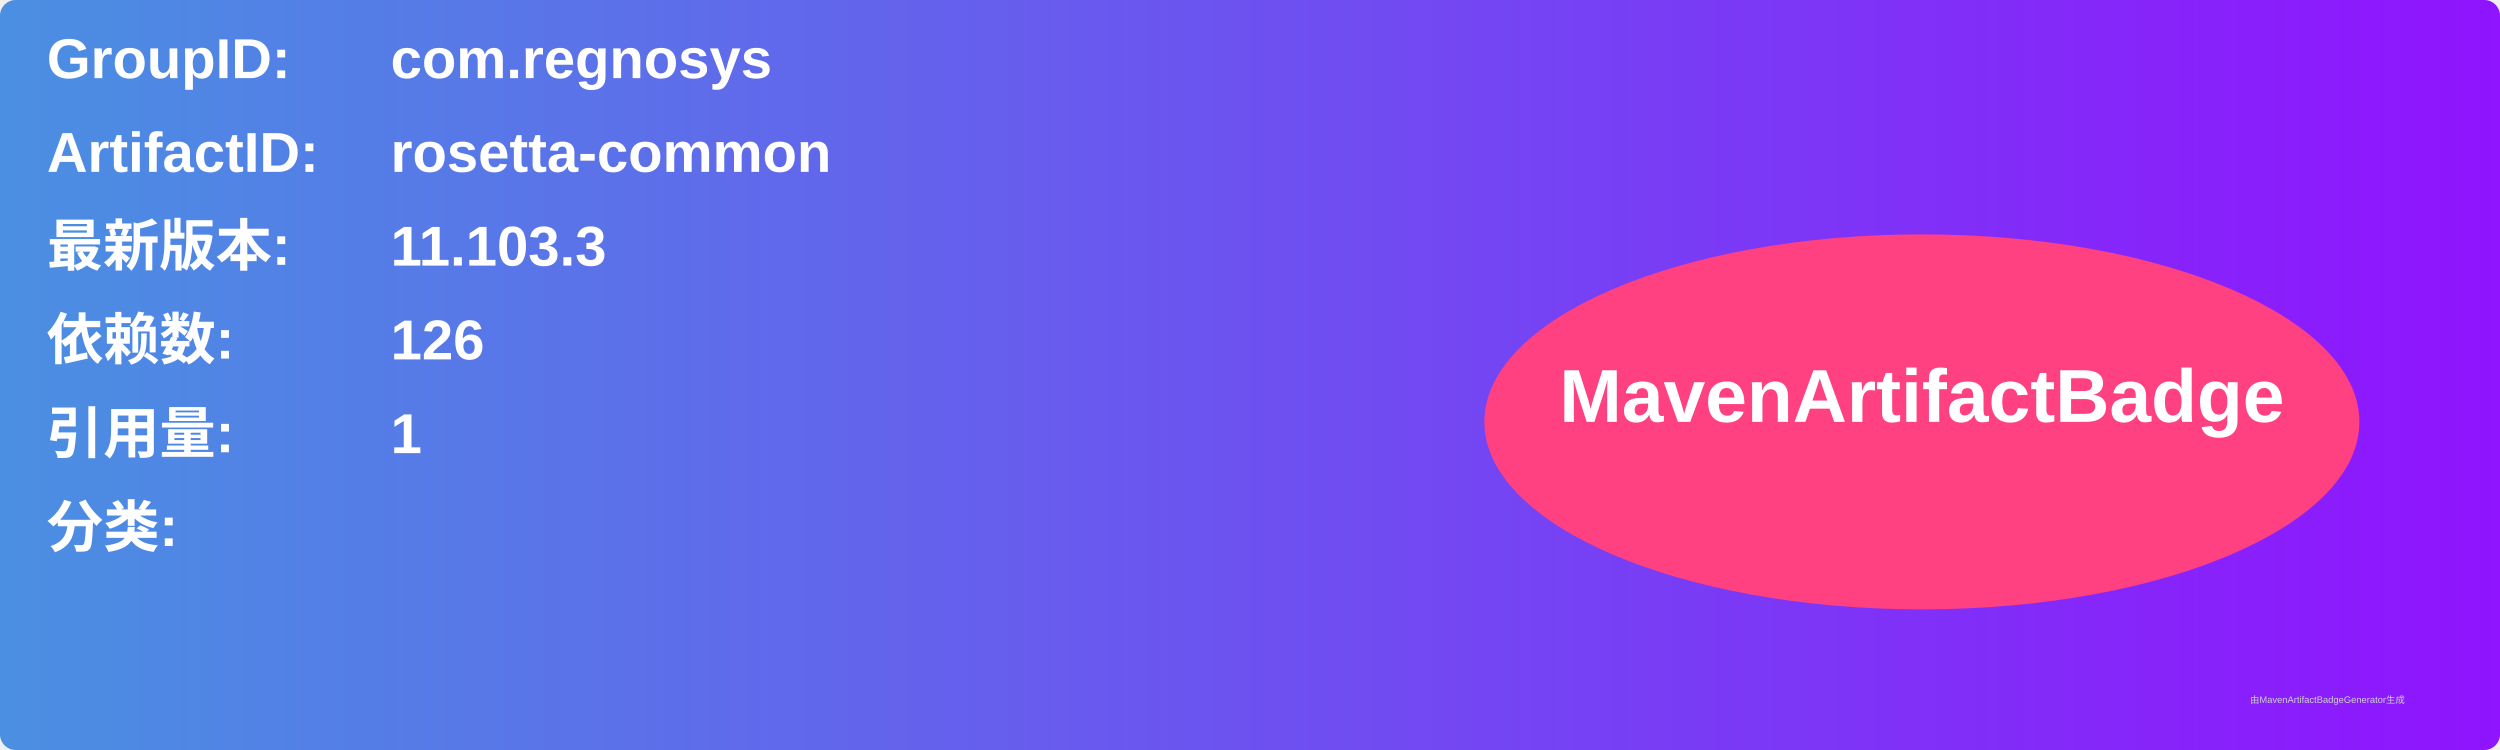
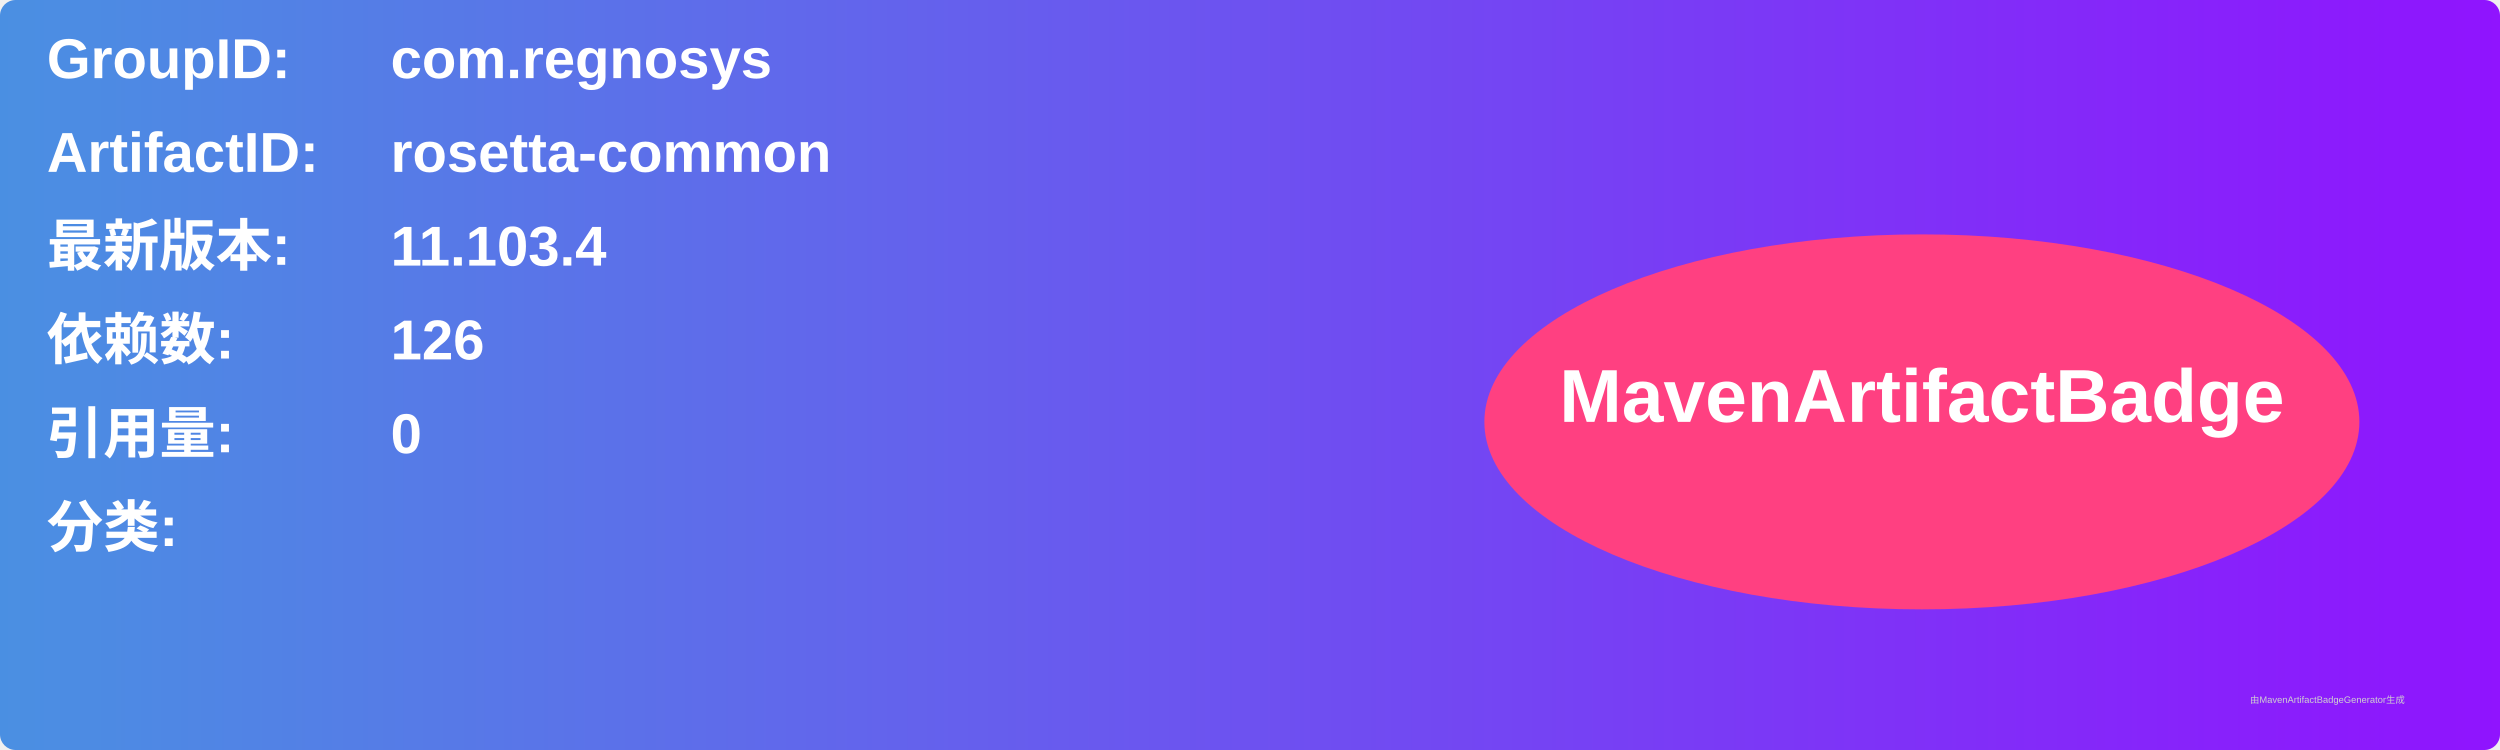
<svg xmlns="http://www.w3.org/2000/svg" width="800" height="240" viewBox="0 0 800 240">
  <linearGradient id="grad" x1="0%" y1="0%" x2="100%" y2="0%">
    <stop offset="0%" stop-color="#4a90e2" />
    <stop offset="100%" stop-color="#9013fe" />
  </linearGradient>
  <rect width="100%" height="100%" rx="5" ry="5" fill="url(#grad)" />
  <g transform="translate(15, 15)">
    <text x="0" y="10" font-family="Arial" font-size="18" fill="white" font-weight="bold" width="260">GroupID:</text>
    <text x="110" y="10" font-family="Arial" font-size="18" fill="white" font-weight="bold" width="460">com.regnosys</text>
    <text x="0" y="40" font-family="Arial" font-size="18" fill="white" font-weight="bold" width="260">ArtifactID:</text>
    <text x="110" y="40" font-family="Arial" font-size="18" fill="white" font-weight="bold" width="460">rosetta-common</text>
    <text x="0" y="70" font-family="Arial" font-size="18" fill="white" font-weight="bold">最新版本:</text>
    <text x="110" y="70" font-family="Arial" font-size="18" fill="white" font-weight="bold">
-       <tspan font-weight="bold">11.103.3</tspan>
+       <tspan font-weight="bold">11.103.4</tspan>
    </text>
    <text x="0" y="100" font-family="Arial" font-size="18" fill="white" font-weight="bold">依赖数: </text>
    <text x="110" y="100" font-family="Arial" font-size="18" fill="white">
      <tspan font-weight="bold">126</tspan>
    </text>
    <text x="0" y="130" font-family="Arial" font-size="18" fill="white" font-weight="bold">引用量: </text>
    <text x="110" y="130" font-family="Arial" font-size="18" fill="white">
-       <tspan font-weight="bold">1</tspan>
+       <tspan font-weight="bold">0</tspan>
    </text>
    <text x="0" y="160" font-family="Arial" font-size="18" fill="white" font-weight="bold">分类:</text>
    <text x="10" y="190" font-family="Arial" font-size="10" fill="white">
      <tspan font-weight="bold" />
    </text>
    <ellipse cx="600" cy="120" rx="140" ry="60" fill="#ff4081" />
    <text x="600" y="120" text-anchor="middle" font-family="Arial" font-size="24" fill="white" font-weight="bold">MavenArtifactBadge</text>
  </g>
  <text x="720" y="225" font-family="Arial" font-size="3" fill="#d0d0d0">由MavenArtifactBadgeGenerator生成</text>
</svg>
